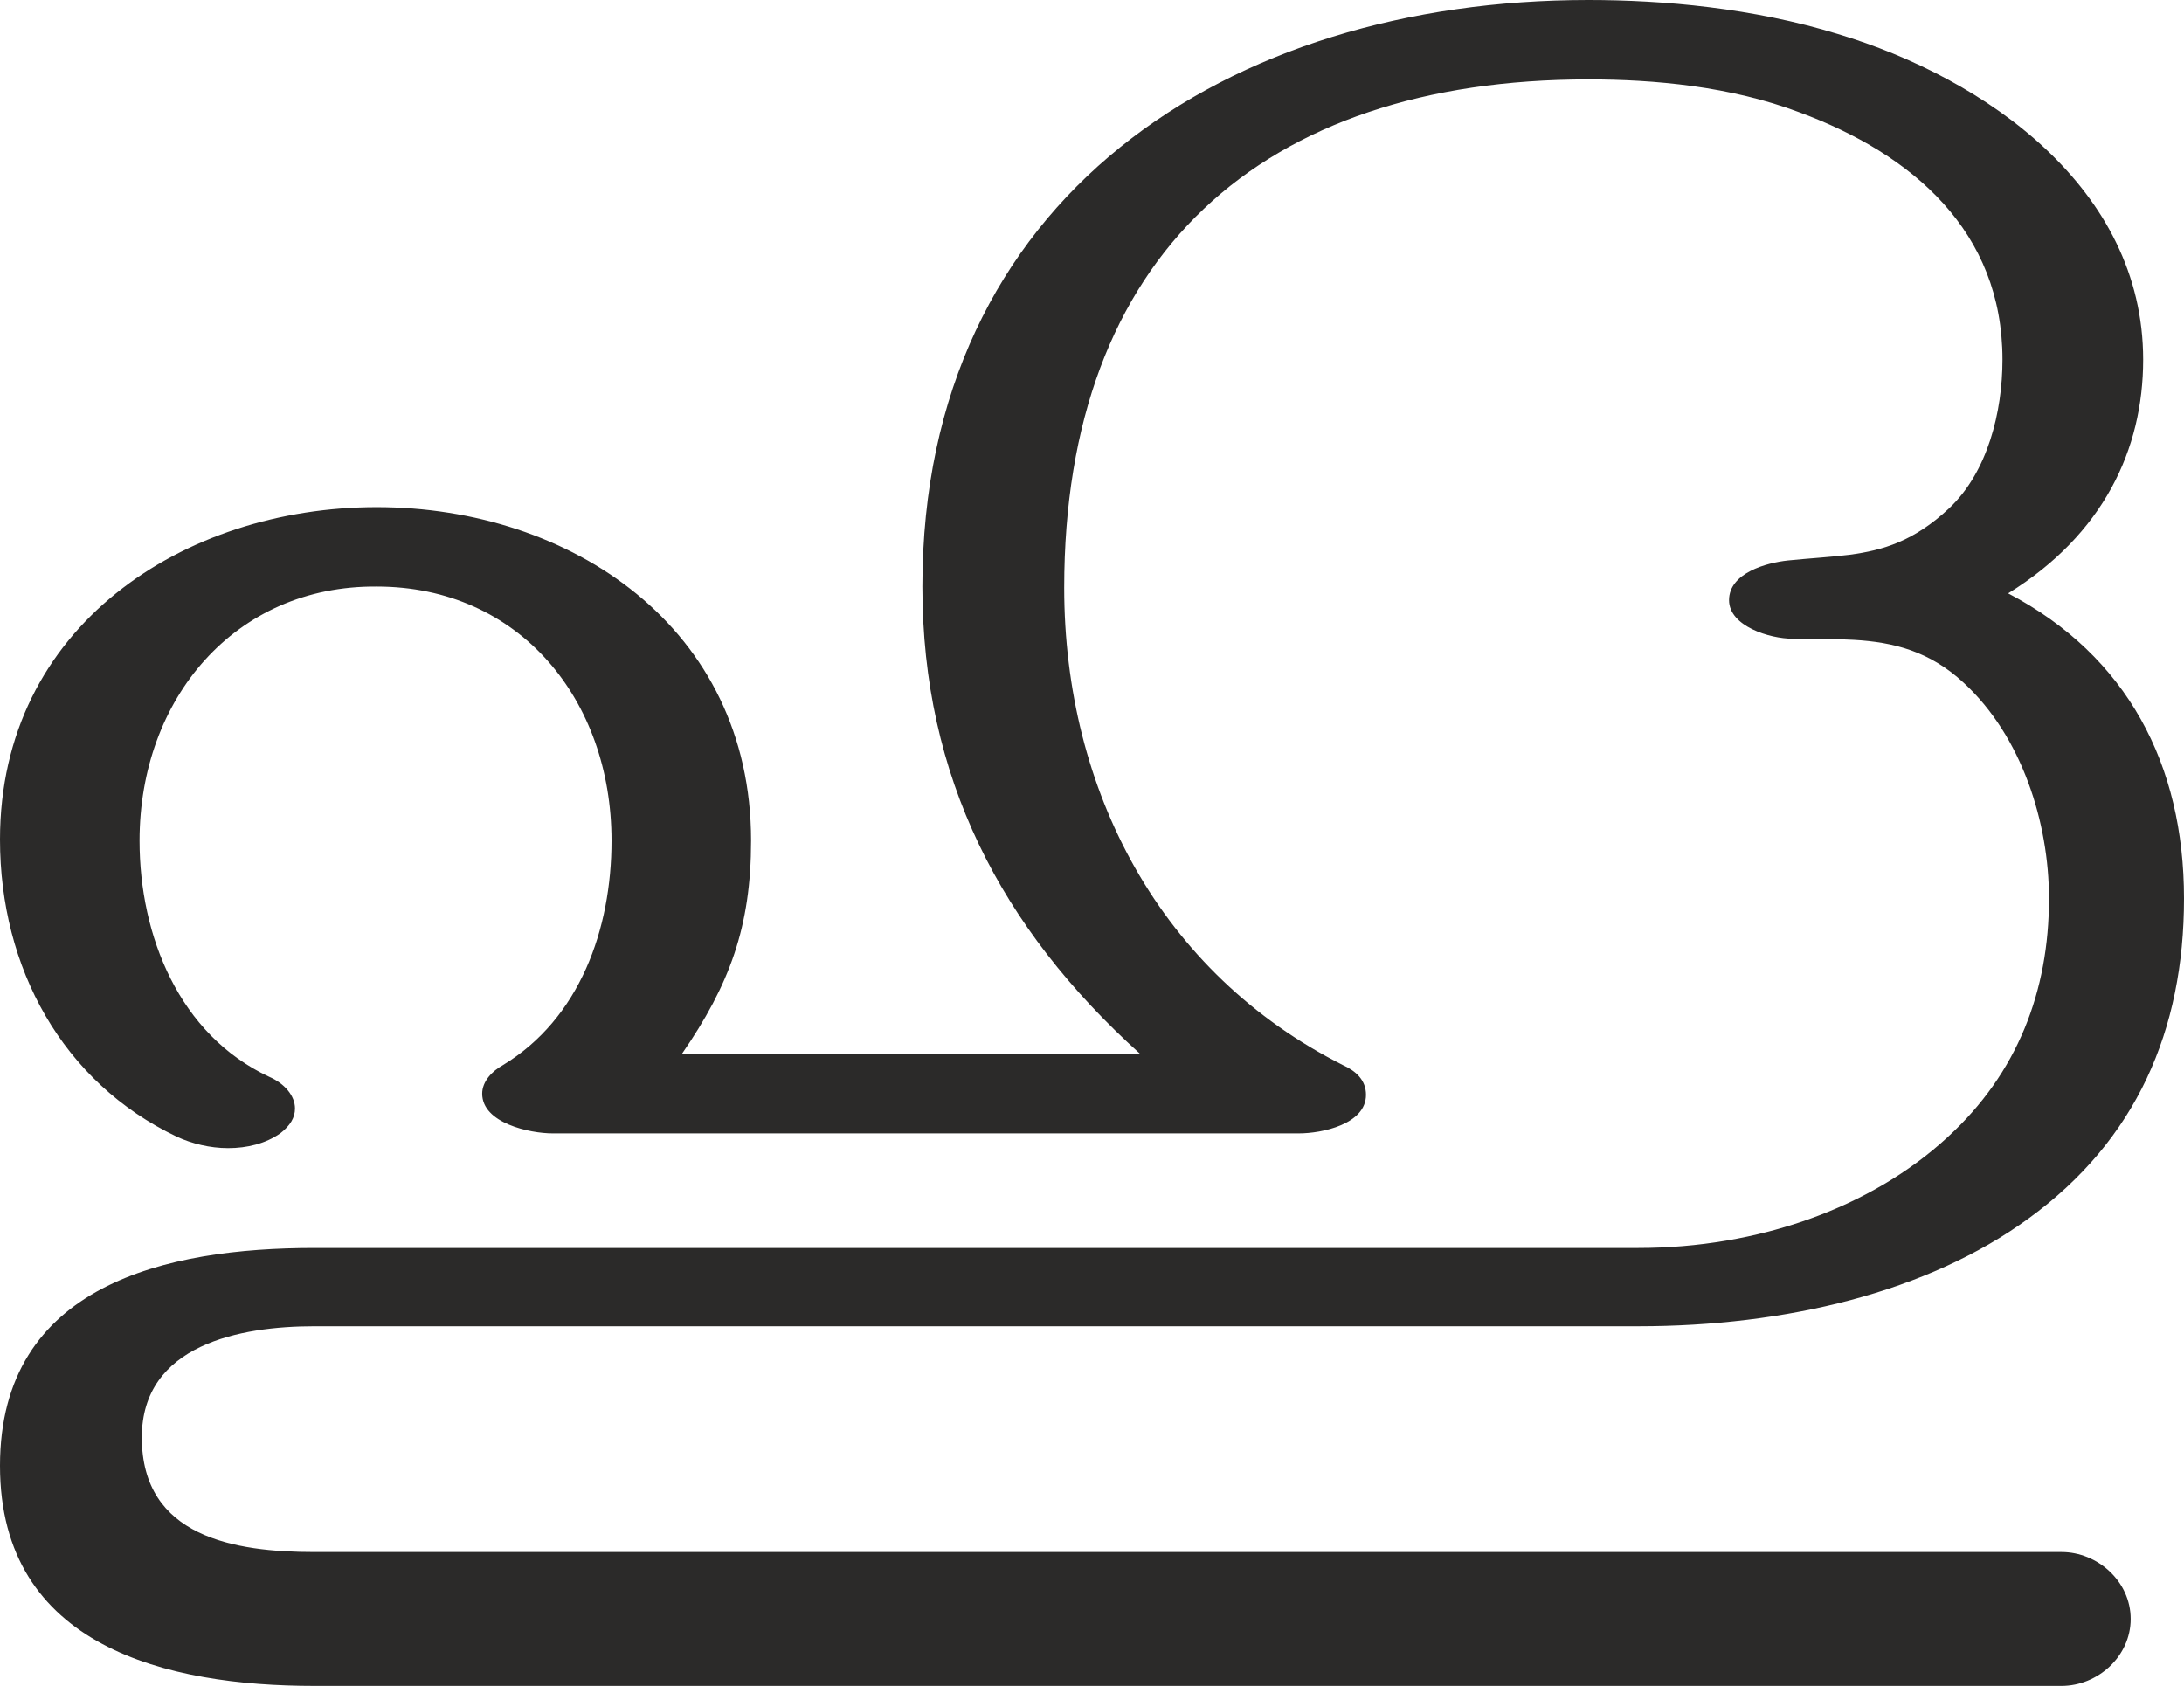
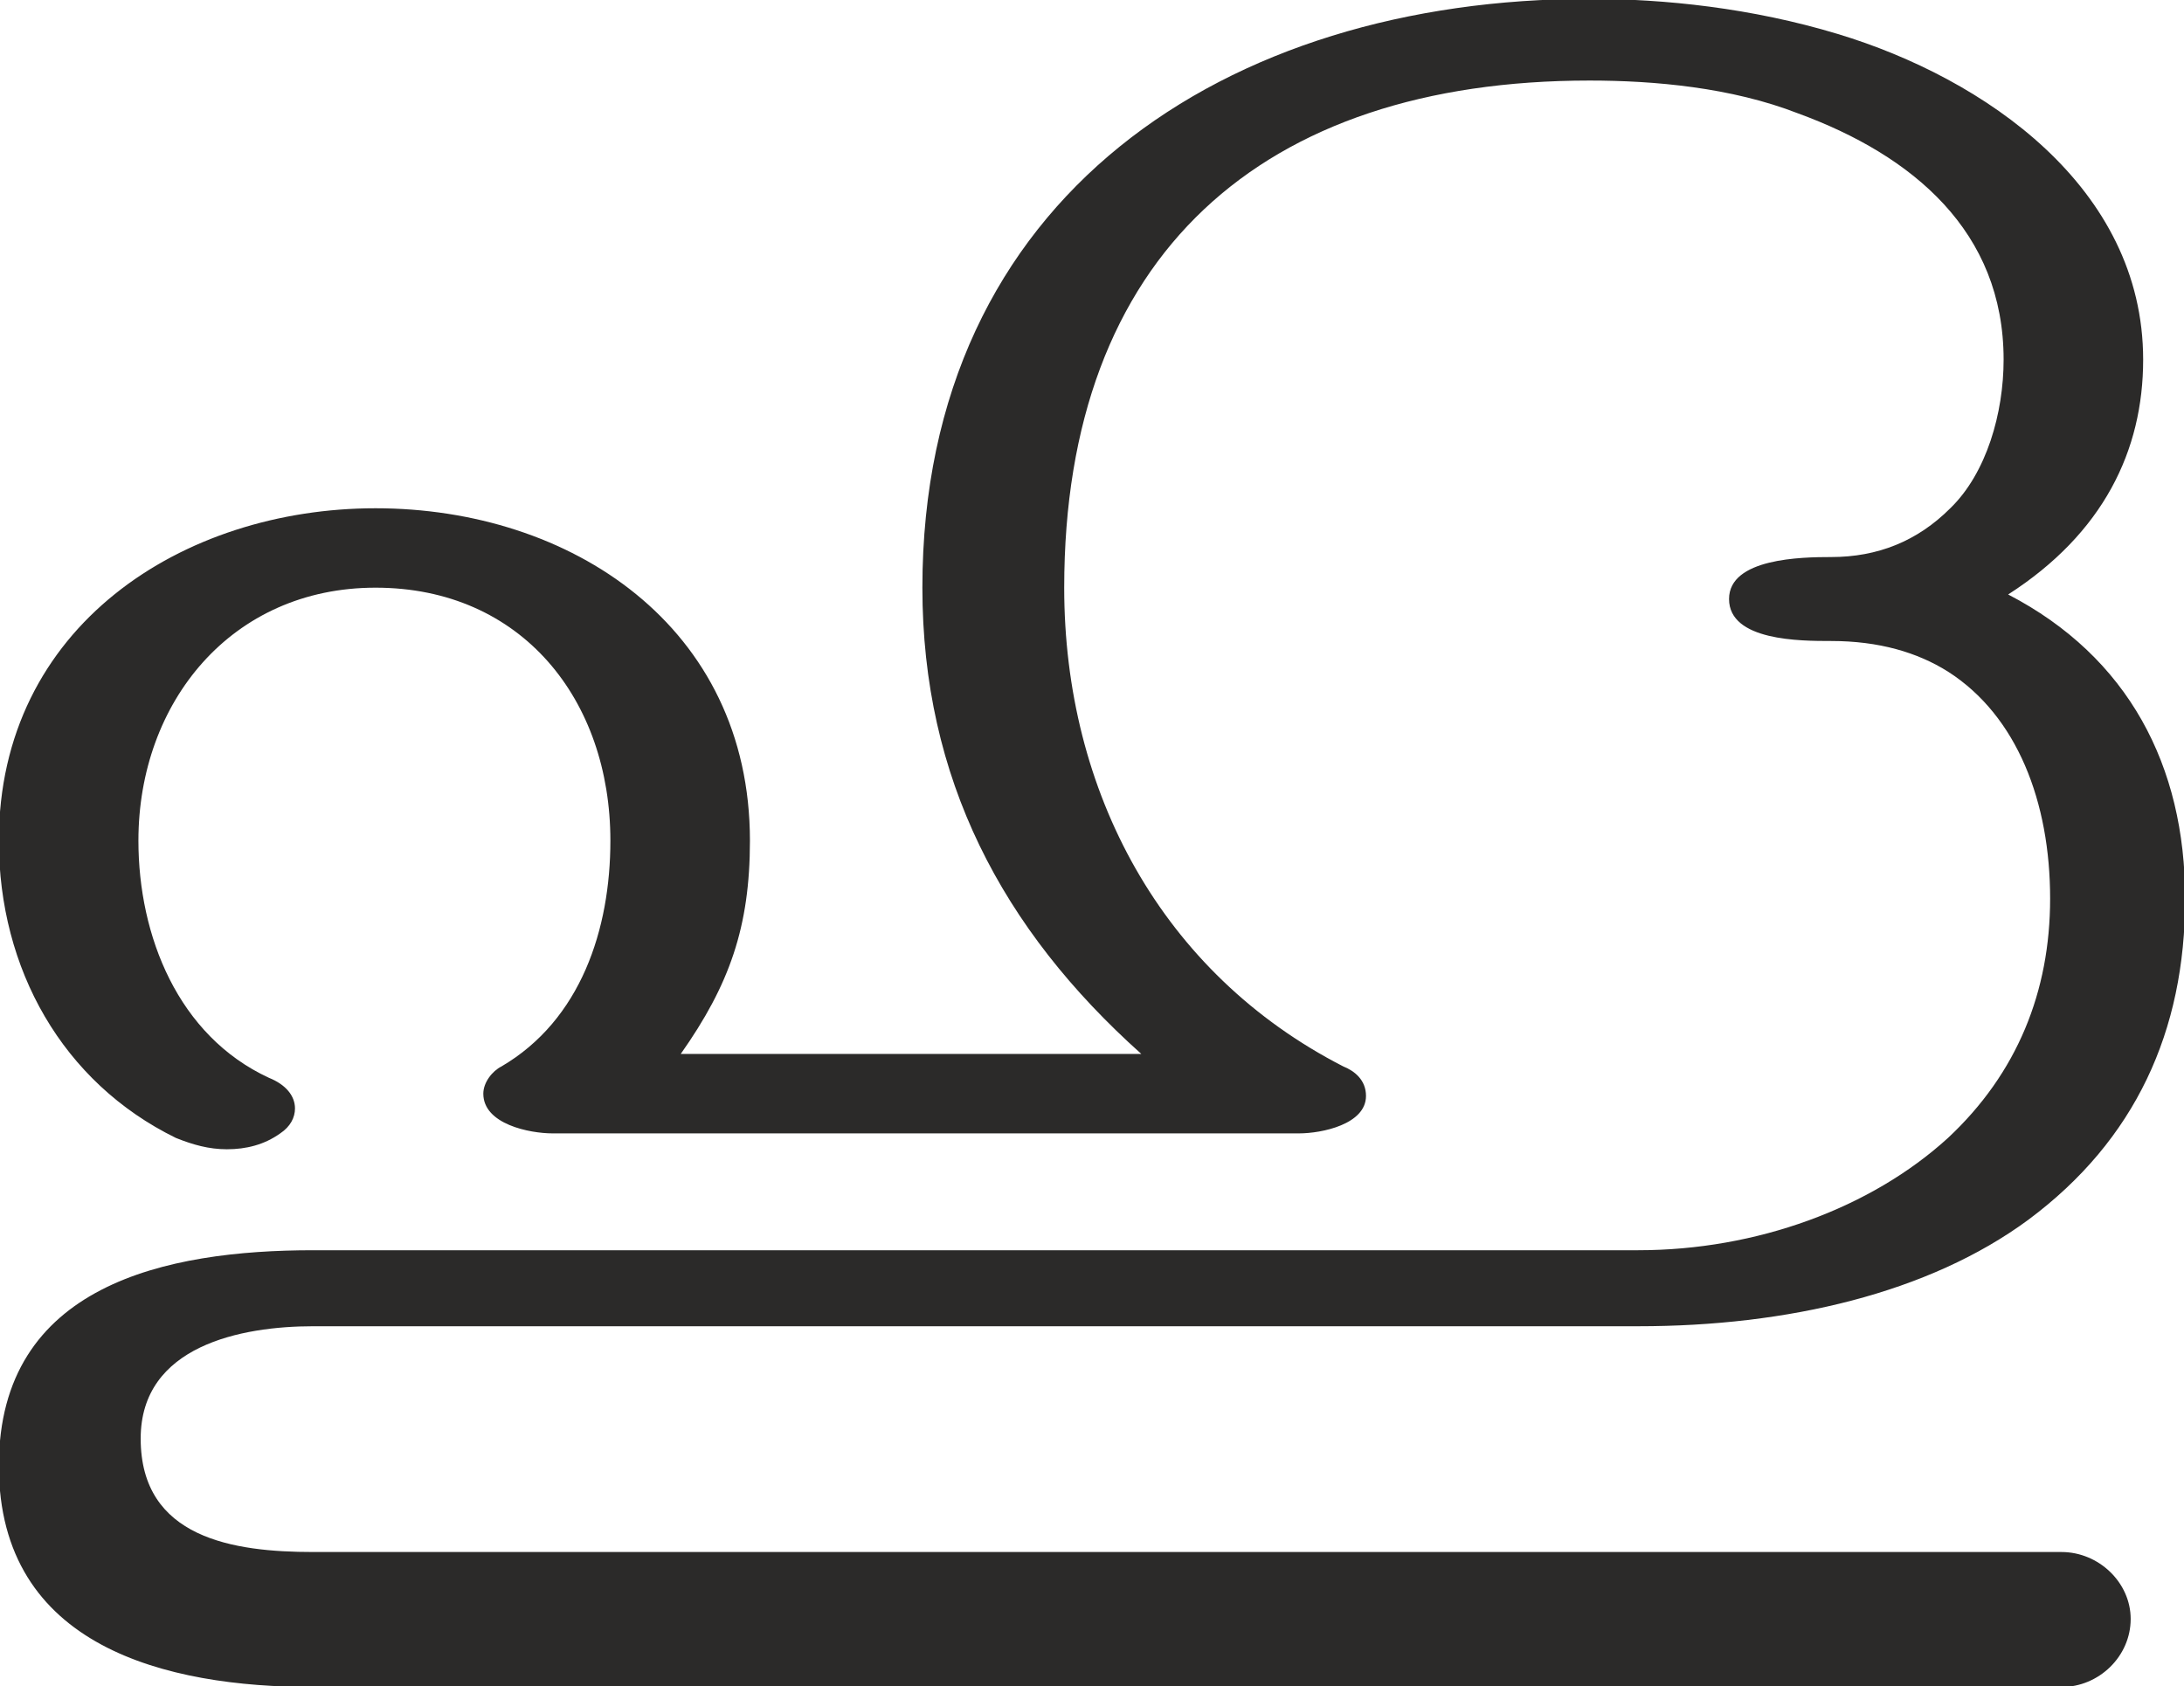
<svg xmlns="http://www.w3.org/2000/svg" xml:space="preserve" width="1925px" height="1486px" version="1.1" style="shape-rendering:geometricPrecision; text-rendering:geometricPrecision; image-rendering:optimizeQuality; fill-rule:evenodd; clip-rule:evenodd" viewBox="0 0 1925 1486">
  <defs>
    <style type="text/css">
   
    .fil0 {fill:#2B2A29;fill-rule:nonzero}
   
  </style>
  </defs>
  <g id="Layer_x0020_1">
-     <path class="fil0" d="M1817 1486c32,0 61,-26 61,-59 0,-33 -29,-59 -61,-59l-1540 0c-70,0 -152,-13 -152,-101 0,-82 87,-98 152,-98l1167 0c130,0 255,-30 344,-95 95,-69 137,-166 137,-282 0,-118 -50,-214 -155,-269 84,-52 119,-127 119,-206 0,-151 -139,-248 -269,-287 -75,-23 -154,-30 -220,-30 -318,0 -587,174 -587,517 0,168 69,301 192,412l-404 0c42,-61 61,-112 61,-188 0,-188 -159,-294 -330,-294 -170,0 -332,105 -332,293 0,113 55,214 156,262 13,6 29,10 45,10 17,0 33,-4 46,-13 9,-7 13,-14 13,-22 0,-11 -9,-22 -23,-28 -79,-37 -114,-124 -114,-208 0,-125 84,-225 209,-224 126,0 207,100 207,224 0,78 -28,157 -96,198 -9,5 -18,14 -18,25 0,26 42,35 62,35l658 0c20,0 59,-8 59,-34 0,-13 -9,-21 -20,-26 -161,-81 -246,-242 -246,-421 0,-293 174,-448 462,-448 58,0 125,6 186,29 100,37 179,105 179,218 0,46 -13,99 -47,131 -31,29 -58,37 -88,41 -16,2 -34,3 -54,5 -19,2 -52,11 -52,35 0,23 36,34 56,34 18,0 36,0 54,1 35,2 67,10 97,38 51,47 75,123 75,190 0,82 -28,154 -89,210 -68,63 -168,98 -273,98l-1167 0c-130,0 -277,32 -277,192 0,160 148,194 277,194l1540 0z" />
+     <path class="fil0" d="M1817 1487c33,0 61,-27 61,-60 0,-32 -28,-59 -61,-59l-1541 0c-70,0 -152,-12 -152,-100 0,-82 89,-99 152,-99l1168 0c131,0 256,-29 344,-94 94,-70 138,-166 138,-283 0,-117 -50,-213 -156,-268 84,-54 119,-127 119,-207 0,-152 -140,-248 -269,-287 -76,-23 -153,-31 -219,-31 -320,0 -588,174 -588,519 0,168 70,301 193,411l-406 0c43,-61 61,-112 61,-188 0,-189 -158,-293 -330,-293 -170,0 -332,104 -332,293 0,113 56,213 156,262 15,6 29,10 45,10 17,0 33,-4 47,-14 9,-6 13,-14 13,-22 0,-11 -8,-21 -23,-27 -80,-37 -115,-125 -115,-209 0,-122 82,-223 209,-223 129,0 207,99 207,223 0,78 -26,158 -96,199 -8,4 -16,14 -16,24 0,27 41,35 61,35l658 0c20,0 59,-8 59,-33 0,-14 -10,-22 -20,-26 -160,-82 -246,-242 -246,-422 0,-293 174,-447 463,-447 57,0 125,6 184,29 101,37 181,104 181,217 0,47 -15,100 -47,131 -29,29 -64,43 -105,43 -26,0 -90,1 -90,37 0,37 63,37 90,37 42,0 76,10 103,27 61,39 90,115 90,200 0,82 -29,154 -90,211 -68,62 -169,99 -273,99l-1168 0c-129,0 -277,30 -277,190 0,160 148,195 277,195l1541 0z" />
  </g>
</svg>
